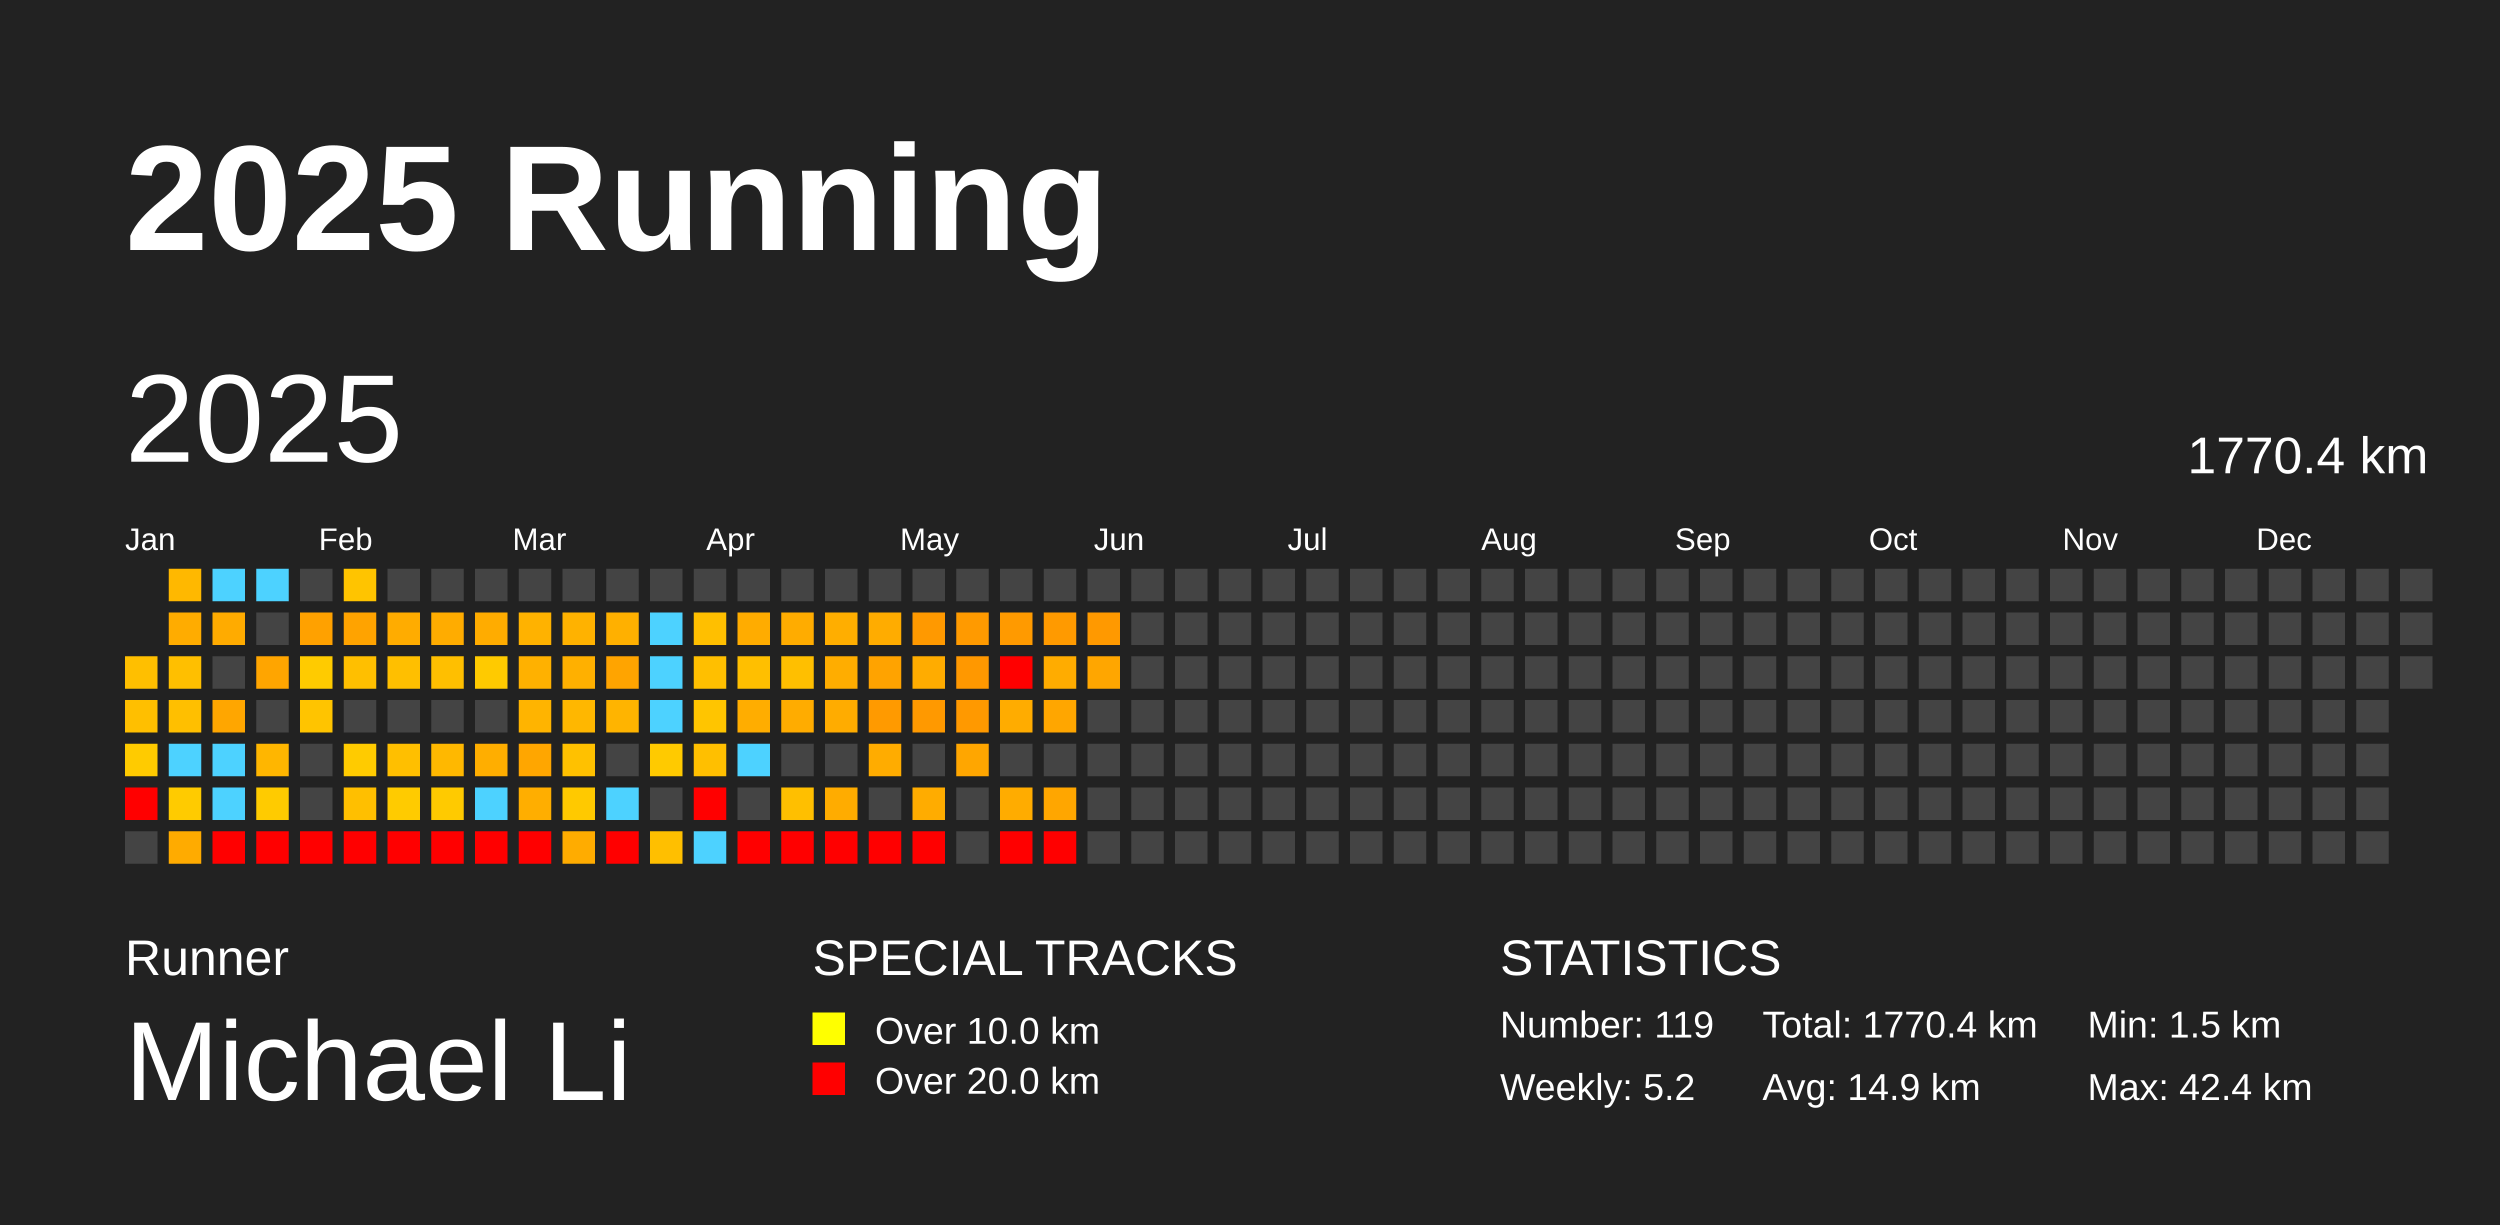
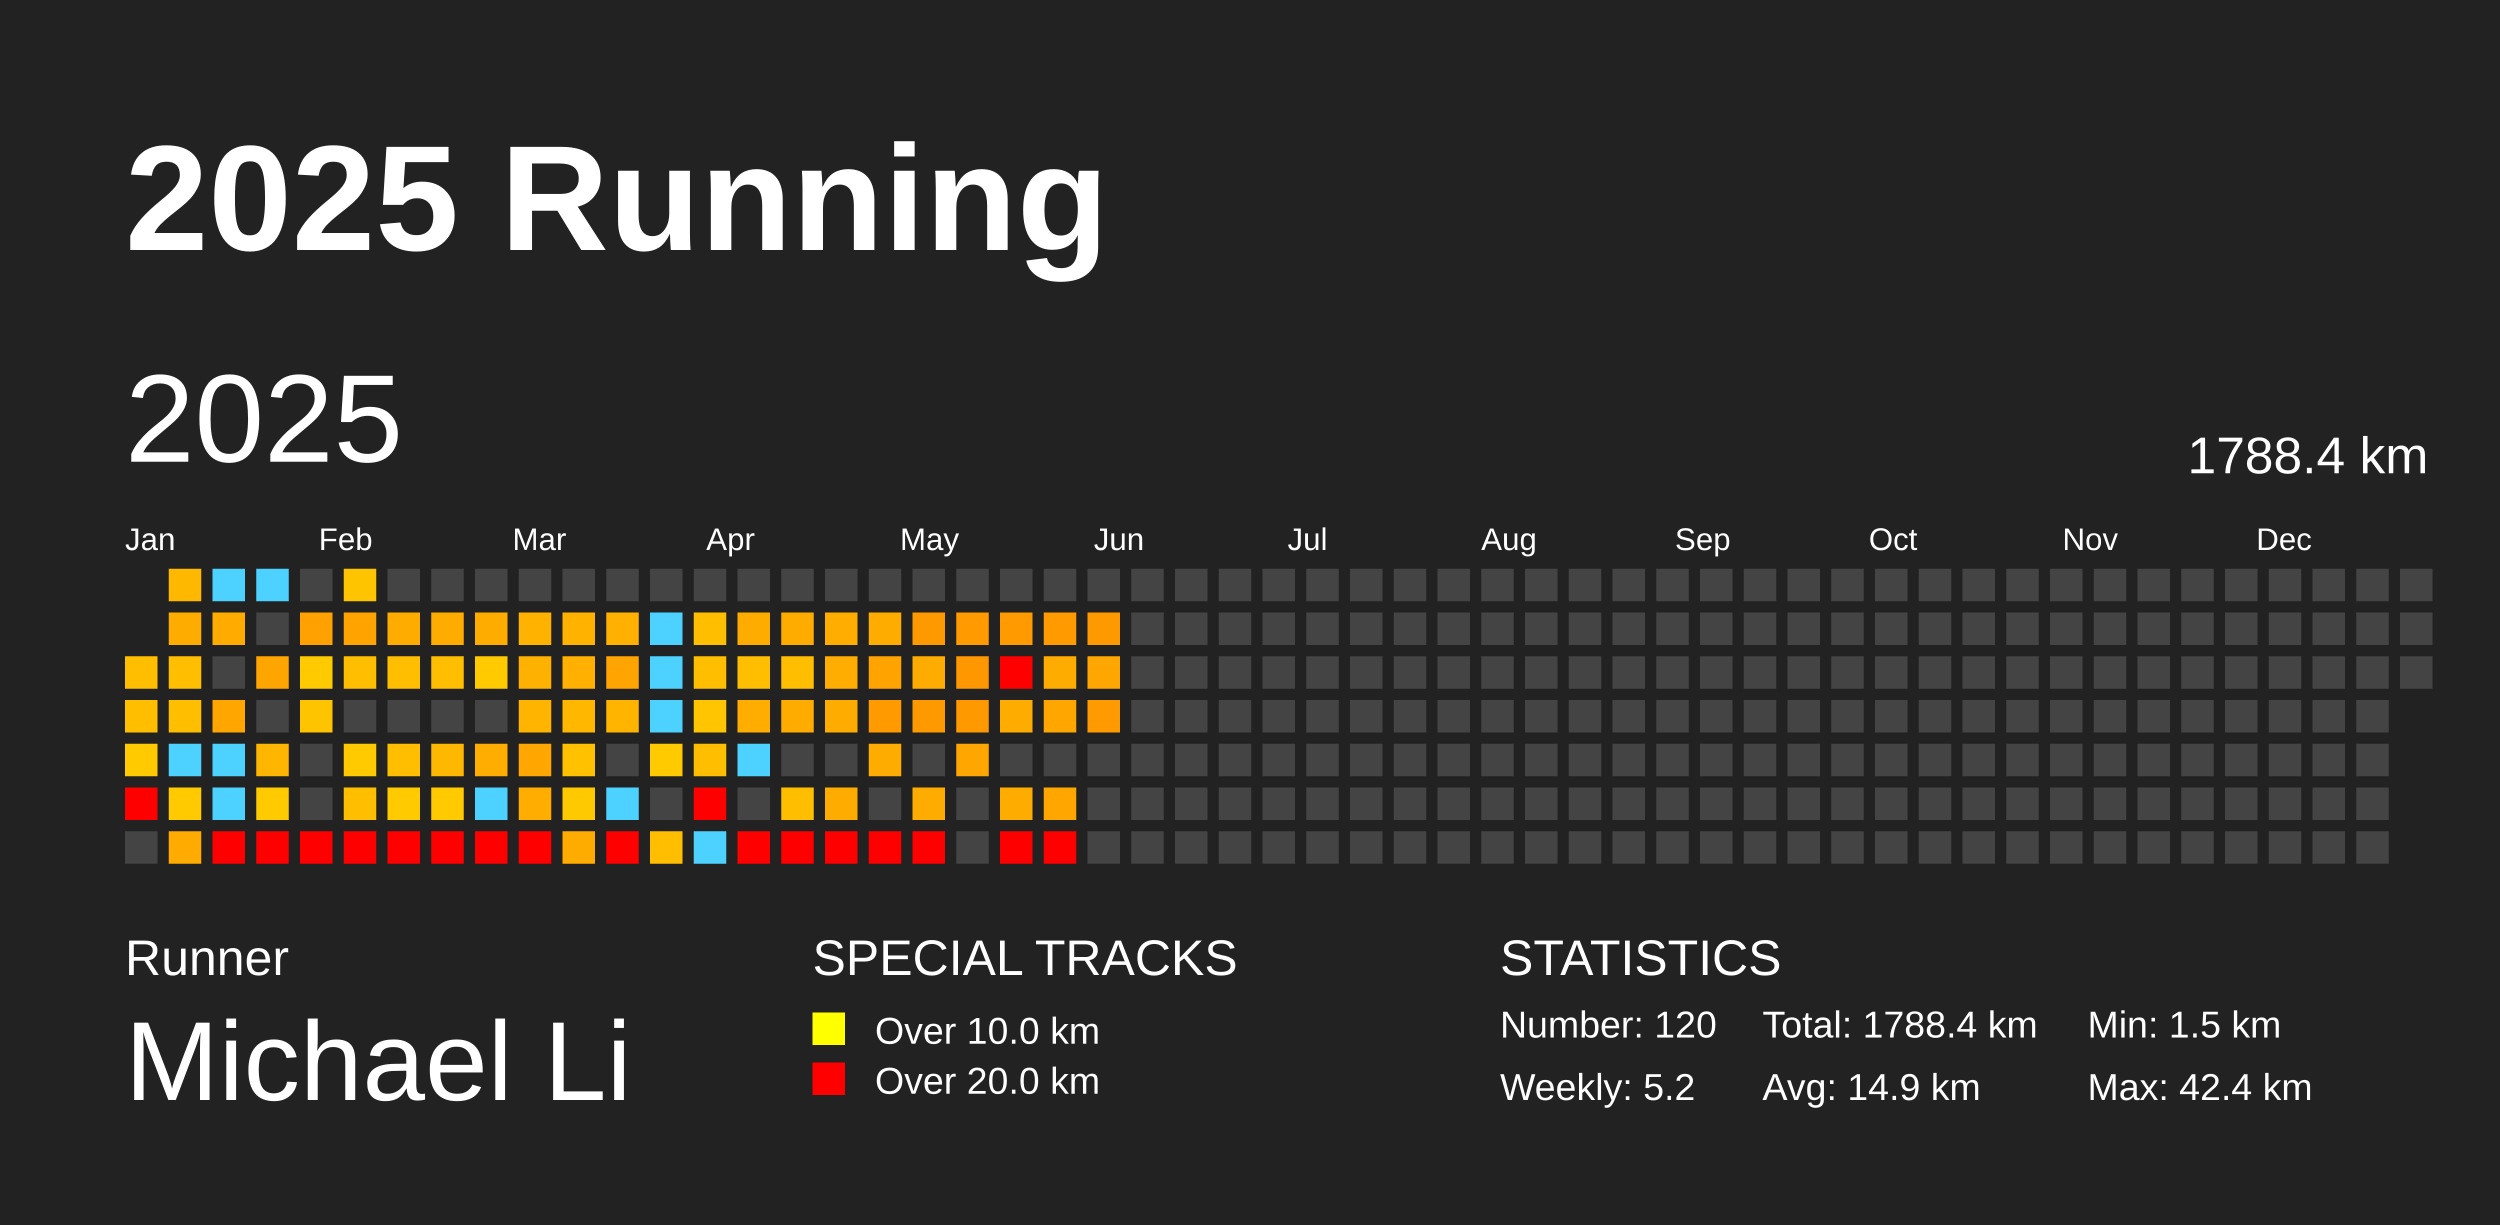
<svg xmlns="http://www.w3.org/2000/svg" baseProfile="full" height="98mm" version="1.1" viewBox="0,0,200,98" width="200mm">
  <defs />
  <rect fill="#222222" height="98" width="200" x="0" y="0" />
  <text fill="#FFFFFF" style="font-size:12px; font-family:Arial; font-weight:bold;" x="10" y="20">2025 Running</text>
  <text fill="#FFFFFF" style="font-size:4px; font-family:Arial" x="10" y="78">Runner</text>
  <text fill="#FFFFFF" style="font-size:9px; font-family:Arial" x="10" y="88">Michael Li</text>
  <text fill="#FFFFFF" style="font-size:4px; font-family:Arial" x="65" y="78">SPECIAL TRACKS</text>
  <rect fill="yellow" height="2.6" width="2.6" x="65" y="81" />
  <text fill="#FFFFFF" style="font-size:3px; font-family:Arial" x="70" y="83.5">Over 10.0 km</text>
  <rect fill="red" height="2.6" width="2.6" x="65" y="85" />
  <text fill="#FFFFFF" style="font-size:3px; font-family:Arial" x="70" y="87.5">Over 20.0 km</text>
  <text fill="#FFFFFF" style="font-size:4px; font-family:Arial" x="120" y="78">STATISTICS</text>
-   <text fill="#FFFFFF" style="font-size:3px; font-family:Arial" x="120" y="83">Number: 119</text>
+   <text fill="#FFFFFF" style="font-size:3px; font-family:Arial" x="120" y="83">Number: 120</text>
  <text fill="#FFFFFF" style="font-size:3px; font-family:Arial" x="120" y="88">Weekly: 5.2</text>
-   <text fill="#FFFFFF" style="font-size:3px; font-family:Arial" x="141" y="83">Total: 1770.4 km</text>
+   <text fill="#FFFFFF" style="font-size:3px; font-family:Arial" x="141" y="83">Total: 1788.4 km</text>
  <text fill="#FFFFFF" style="font-size:3px; font-family:Arial" x="141" y="88">Avg: 14.9 km</text>
  <text fill="#FFFFFF" style="font-size:3px; font-family:Arial" x="167" y="83">Min: 1.5 km</text>
  <text fill="#FFFFFF" style="font-size:3px; font-family:Arial" x="167" y="88">Max: 42.4 km</text>
  <text dominant-baseline="hanging" fill="#FFFFFF" style="font-size:10.0px; font-family:Arial;" x="10" y="30">2025</text>
-   <text dominant-baseline="hanging" fill="#FFFFFF" style="font-size:4.125px; font-family:Arial;" x="175" y="35">1770.4 km</text>
+   <text dominant-baseline="hanging" fill="#FFFFFF" style="font-size:4.125px; font-family:Arial;" x="175" y="35">1788.4 km</text>
  <text fill="#FFFFFF" style="font-size:2.5px; font-family:Arial" x="10.0" y="44">Jan</text>
  <text fill="#FFFFFF" style="font-size:2.5px; font-family:Arial" x="25.5" y="44">Feb</text>
  <text fill="#FFFFFF" style="font-size:2.5px; font-family:Arial" x="41.0" y="44">Mar</text>
  <text fill="#FFFFFF" style="font-size:2.5px; font-family:Arial" x="56.5" y="44">Apr</text>
  <text fill="#FFFFFF" style="font-size:2.5px; font-family:Arial" x="72.0" y="44">May</text>
  <text fill="#FFFFFF" style="font-size:2.5px; font-family:Arial" x="87.5" y="44">Jun</text>
  <text fill="#FFFFFF" style="font-size:2.5px; font-family:Arial" x="103.0" y="44">Jul</text>
  <text fill="#FFFFFF" style="font-size:2.5px; font-family:Arial" x="118.5" y="44">Aug</text>
  <text fill="#FFFFFF" style="font-size:2.5px; font-family:Arial" x="134.0" y="44">Sep</text>
  <text fill="#FFFFFF" style="font-size:2.5px; font-family:Arial" x="149.5" y="44">Oct</text>
  <text fill="#FFFFFF" style="font-size:2.5px; font-family:Arial" x="165.0" y="44">Nov</text>
  <text fill="#FFFFFF" style="font-size:2.5px; font-family:Arial" x="180.5" y="44">Dec</text>
  <rect fill="#ffbf00" height="2.6" width="2.6" x="10.0" y="52.5" />
  <rect fill="#ffbf00" height="2.6" width="2.6" x="10.0" y="56.0" />
  <rect fill="#ffcb00" height="2.6" width="2.6" x="10.0" y="59.5" />
  <rect fill="red" height="2.6" width="2.6" x="10.0" y="63.0" />
  <rect fill="#444444" height="2.6" width="2.6" x="10.0" y="66.5" />
  <rect fill="#ffb800" height="2.6" width="2.6" x="13.5" y="45.5" />
  <rect fill="#ffac00" height="2.6" width="2.6" x="13.5" y="49.0" />
  <rect fill="#ffbf00" height="2.6" width="2.6" x="13.5" y="52.5" />
  <rect fill="#ffbf00" height="2.6" width="2.6" x="13.5" y="56.0" />
  <rect fill="#4dd2ff" height="2.6" width="2.6" x="13.5" y="59.5" />
  <rect fill="#ffcb00" height="2.6" width="2.6" x="13.5" y="63.0" />
  <rect fill="#ffab00" height="2.6" width="2.6" x="13.5" y="66.5" />
  <rect fill="#4dd2ff" height="2.6" width="2.6" x="17.0" y="45.5" />
  <rect fill="#ffab00" height="2.6" width="2.6" x="17.0" y="49.0" />
  <rect fill="#444444" height="2.6" width="2.6" x="17.0" y="52.5" />
  <rect fill="#ffa600" height="2.6" width="2.6" x="17.0" y="56.0" />
  <rect fill="#4dd2ff" height="2.6" width="2.6" x="17.0" y="59.5" />
  <rect fill="#4dd2ff" height="2.6" width="2.6" x="17.0" y="63.0" />
  <rect fill="red" height="2.6" width="2.6" x="17.0" y="66.5" />
  <rect fill="#4dd2ff" height="2.6" width="2.6" x="20.5" y="45.5" />
  <rect fill="#444444" height="2.6" width="2.6" x="20.5" y="49.0" />
  <rect fill="#ffa500" height="2.6" width="2.6" x="20.5" y="52.5" />
  <rect fill="#444444" height="2.6" width="2.6" x="20.5" y="56.0" />
  <rect fill="#ffb600" height="2.6" width="2.6" x="20.5" y="59.5" />
  <rect fill="#ffcb00" height="2.6" width="2.6" x="20.5" y="63.0" />
  <rect fill="red" height="2.6" width="2.6" x="20.5" y="66.5" />
  <rect fill="#444444" height="2.6" width="2.6" x="24.0" y="45.5" />
  <rect fill="#ffa100" height="2.6" width="2.6" x="24.0" y="49.0" />
  <rect fill="#ffcb00" height="2.6" width="2.6" x="24.0" y="52.5" />
  <rect fill="#ffc400" height="2.6" width="2.6" x="24.0" y="56.0" />
  <rect fill="#444444" height="2.6" width="2.6" x="24.0" y="59.5" />
  <rect fill="#444444" height="2.6" width="2.6" x="24.0" y="63.0" />
  <rect fill="red" height="2.6" width="2.6" x="24.0" y="66.5" />
  <rect fill="#ffc400" height="2.6" width="2.6" x="27.5" y="45.5" />
  <rect fill="#ffa300" height="2.6" width="2.6" x="27.5" y="49.0" />
  <rect fill="#ffbf00" height="2.6" width="2.6" x="27.5" y="52.5" />
  <rect fill="#444444" height="2.6" width="2.6" x="27.5" y="56.0" />
  <rect fill="#ffcb00" height="2.6" width="2.6" x="27.5" y="59.5" />
  <rect fill="#ffbf00" height="2.6" width="2.6" x="27.5" y="63.0" />
  <rect fill="red" height="2.6" width="2.6" x="27.5" y="66.5" />
  <rect fill="#444444" height="2.6" width="2.6" x="31.0" y="45.5" />
  <rect fill="#ffac00" height="2.6" width="2.6" x="31.0" y="49.0" />
  <rect fill="#ffbf00" height="2.6" width="2.6" x="31.0" y="52.5" />
  <rect fill="#444444" height="2.6" width="2.6" x="31.0" y="56.0" />
  <rect fill="#ffbf00" height="2.6" width="2.6" x="31.0" y="59.5" />
  <rect fill="#ffcb00" height="2.6" width="2.6" x="31.0" y="63.0" />
  <rect fill="red" height="2.6" width="2.6" x="31.0" y="66.5" />
  <rect fill="#444444" height="2.6" width="2.6" x="34.5" y="45.5" />
  <rect fill="#ffac00" height="2.6" width="2.6" x="34.5" y="49.0" />
  <rect fill="#ffbf00" height="2.6" width="2.6" x="34.5" y="52.5" />
  <rect fill="#444444" height="2.6" width="2.6" x="34.5" y="56.0" />
  <rect fill="#ffb800" height="2.6" width="2.6" x="34.5" y="59.5" />
  <rect fill="#ffca00" height="2.6" width="2.6" x="34.5" y="63.0" />
  <rect fill="red" height="2.6" width="2.6" x="34.5" y="66.5" />
  <rect fill="#444444" height="2.6" width="2.6" x="38.0" y="45.5" />
  <rect fill="#ffac00" height="2.6" width="2.6" x="38.0" y="49.0" />
  <rect fill="#ffca00" height="2.6" width="2.6" x="38.0" y="52.5" />
  <rect fill="#444444" height="2.6" width="2.6" x="38.0" y="56.0" />
  <rect fill="#ffae00" height="2.6" width="2.6" x="38.0" y="59.5" />
  <rect fill="#4dd2ff" height="2.6" width="2.6" x="38.0" y="63.0" />
  <rect fill="red" height="2.6" width="2.6" x="38.0" y="66.5" />
  <rect fill="#444444" height="2.6" width="2.6" x="41.5" y="45.5" />
  <rect fill="#ffb200" height="2.6" width="2.6" x="41.5" y="49.0" />
  <rect fill="#ffb100" height="2.6" width="2.6" x="41.5" y="52.5" />
  <rect fill="#ffb400" height="2.6" width="2.6" x="41.5" y="56.0" />
  <rect fill="#ffa600" height="2.6" width="2.6" x="41.5" y="59.5" />
  <rect fill="#ffae00" height="2.6" width="2.6" x="41.5" y="63.0" />
  <rect fill="red" height="2.6" width="2.6" x="41.5" y="66.5" />
  <rect fill="#444444" height="2.6" width="2.6" x="45.0" y="45.5" />
  <rect fill="#ffb200" height="2.6" width="2.6" x="45.0" y="49.0" />
  <rect fill="#ffb000" height="2.6" width="2.6" x="45.0" y="52.5" />
  <rect fill="#ffb700" height="2.6" width="2.6" x="45.0" y="56.0" />
  <rect fill="#ffc100" height="2.6" width="2.6" x="45.0" y="59.5" />
  <rect fill="#ffc900" height="2.6" width="2.6" x="45.0" y="63.0" />
  <rect fill="#ffac00" height="2.6" width="2.6" x="45.0" y="66.5" />
  <rect fill="#444444" height="2.6" width="2.6" x="48.5" y="45.5" />
  <rect fill="#ffb000" height="2.6" width="2.6" x="48.5" y="49.0" />
  <rect fill="#ffa400" height="2.6" width="2.6" x="48.5" y="52.5" />
  <rect fill="#ffb400" height="2.6" width="2.6" x="48.5" y="56.0" />
  <rect fill="#444444" height="2.6" width="2.6" x="48.5" y="59.5" />
  <rect fill="#4dd2ff" height="2.6" width="2.6" x="48.5" y="63.0" />
  <rect fill="red" height="2.6" width="2.6" x="48.5" y="66.5" />
  <rect fill="#444444" height="2.6" width="2.6" x="52.0" y="45.5" />
  <rect fill="#4dd2ff" height="2.6" width="2.6" x="52.0" y="49.0" />
  <rect fill="#4dd2ff" height="2.6" width="2.6" x="52.0" y="52.5" />
  <rect fill="#4dd2ff" height="2.6" width="2.6" x="52.0" y="56.0" />
  <rect fill="#ffca00" height="2.6" width="2.6" x="52.0" y="59.5" />
  <rect fill="#444444" height="2.6" width="2.6" x="52.0" y="63.0" />
  <rect fill="#ffbf00" height="2.6" width="2.6" x="52.0" y="66.5" />
  <rect fill="#444444" height="2.6" width="2.6" x="55.5" y="45.5" />
  <rect fill="#ffbf00" height="2.6" width="2.6" x="55.5" y="49.0" />
  <rect fill="#ffbf00" height="2.6" width="2.6" x="55.5" y="52.5" />
  <rect fill="#ffc500" height="2.6" width="2.6" x="55.5" y="56.0" />
  <rect fill="#ffbf00" height="2.6" width="2.6" x="55.5" y="59.5" />
  <rect fill="red" height="2.6" width="2.6" x="55.5" y="63.0" />
  <rect fill="#4dd2ff" height="2.6" width="2.6" x="55.5" y="66.5" />
  <rect fill="#444444" height="2.6" width="2.6" x="59.0" y="45.5" />
  <rect fill="#ffac00" height="2.6" width="2.6" x="59.0" y="49.0" />
  <rect fill="#ffbf00" height="2.6" width="2.6" x="59.0" y="52.5" />
  <rect fill="#ffad00" height="2.6" width="2.6" x="59.0" y="56.0" />
  <rect fill="#4dd2ff" height="2.6" width="2.6" x="59.0" y="59.5" />
  <rect fill="#444444" height="2.6" width="2.6" x="59.0" y="63.0" />
  <rect fill="red" height="2.6" width="2.6" x="59.0" y="66.5" />
  <rect fill="#444444" height="2.6" width="2.6" x="62.5" y="45.5" />
  <rect fill="#ffac00" height="2.6" width="2.6" x="62.5" y="49.0" />
  <rect fill="#ffbf00" height="2.6" width="2.6" x="62.5" y="52.5" />
  <rect fill="#ffac00" height="2.6" width="2.6" x="62.5" y="56.0" />
  <rect fill="#444444" height="2.6" width="2.6" x="62.5" y="59.5" />
  <rect fill="#ffbf00" height="2.6" width="2.6" x="62.5" y="63.0" />
  <rect fill="red" height="2.6" width="2.6" x="62.5" y="66.5" />
  <rect fill="#444444" height="2.6" width="2.6" x="66.0" y="45.5" />
  <rect fill="#ffae00" height="2.6" width="2.6" x="66.0" y="49.0" />
  <rect fill="#ffad00" height="2.6" width="2.6" x="66.0" y="52.5" />
  <rect fill="#ffac00" height="2.6" width="2.6" x="66.0" y="56.0" />
  <rect fill="#444444" height="2.6" width="2.6" x="66.0" y="59.5" />
  <rect fill="#ffac00" height="2.6" width="2.6" x="66.0" y="63.0" />
  <rect fill="red" height="2.6" width="2.6" x="66.0" y="66.5" />
  <rect fill="#444444" height="2.6" width="2.6" x="69.5" y="45.5" />
  <rect fill="#ffac00" height="2.6" width="2.6" x="69.5" y="49.0" />
  <rect fill="#ffa300" height="2.6" width="2.6" x="69.5" y="52.5" />
  <rect fill="#ff9a00" height="2.6" width="2.6" x="69.5" y="56.0" />
  <rect fill="#ffac00" height="2.6" width="2.6" x="69.5" y="59.5" />
  <rect fill="#444444" height="2.6" width="2.6" x="69.5" y="63.0" />
  <rect fill="red" height="2.6" width="2.6" x="69.5" y="66.5" />
  <rect fill="#444444" height="2.6" width="2.6" x="73.0" y="45.5" />
  <rect fill="#ff9900" height="2.6" width="2.6" x="73.0" y="49.0" />
  <rect fill="#ffac00" height="2.6" width="2.6" x="73.0" y="52.5" />
  <rect fill="#ff9900" height="2.6" width="2.6" x="73.0" y="56.0" />
  <rect fill="#444444" height="2.6" width="2.6" x="73.0" y="59.5" />
  <rect fill="#ffac00" height="2.6" width="2.6" x="73.0" y="63.0" />
  <rect fill="red" height="2.6" width="2.6" x="73.0" y="66.5" />
  <rect fill="#444444" height="2.6" width="2.6" x="76.5" y="45.5" />
  <rect fill="#ff9a00" height="2.6" width="2.6" x="76.5" y="49.0" />
  <rect fill="#ff9800" height="2.6" width="2.6" x="76.5" y="52.5" />
  <rect fill="#ff9900" height="2.6" width="2.6" x="76.5" y="56.0" />
  <rect fill="#ffa600" height="2.6" width="2.6" x="76.5" y="59.5" />
  <rect fill="#444444" height="2.6" width="2.6" x="76.5" y="63.0" />
  <rect fill="#444444" height="2.6" width="2.6" x="76.5" y="66.5" />
  <rect fill="#444444" height="2.6" width="2.6" x="80.0" y="45.5" />
  <rect fill="#ff9a00" height="2.6" width="2.6" x="80.0" y="49.0" />
  <rect fill="red" height="2.6" width="2.6" x="80.0" y="52.5" />
  <rect fill="#ffac00" height="2.6" width="2.6" x="80.0" y="56.0" />
  <rect fill="#444444" height="2.6" width="2.6" x="80.0" y="59.5" />
  <rect fill="#ffac00" height="2.6" width="2.6" x="80.0" y="63.0" />
  <rect fill="red" height="2.6" width="2.6" x="80.0" y="66.5" />
  <rect fill="#444444" height="2.6" width="2.6" x="83.5" y="45.5" />
  <rect fill="#ff9a00" height="2.6" width="2.6" x="83.5" y="49.0" />
  <rect fill="#ffac00" height="2.6" width="2.6" x="83.5" y="52.5" />
  <rect fill="#ffa600" height="2.6" width="2.6" x="83.5" y="56.0" />
  <rect fill="#444444" height="2.6" width="2.6" x="83.5" y="59.5" />
  <rect fill="#ffa600" height="2.6" width="2.6" x="83.5" y="63.0" />
  <rect fill="red" height="2.6" width="2.6" x="83.5" y="66.5" />
  <rect fill="#444444" height="2.6" width="2.6" x="87.0" y="45.5" />
  <rect fill="#ff9900" height="2.6" width="2.6" x="87.0" y="49.0" />
  <rect fill="#ffa600" height="2.6" width="2.6" x="87.0" y="52.5" />
-   <rect fill="#444444" height="2.6" width="2.6" x="87.0" y="56.0" />
+   <rect fill="#ff9a00" height="2.6" width="2.6" x="87.0" y="56.0" />
  <rect fill="#444444" height="2.6" width="2.6" x="87.0" y="59.5" />
  <rect fill="#444444" height="2.6" width="2.6" x="87.0" y="63.0" />
  <rect fill="#444444" height="2.6" width="2.6" x="87.0" y="66.5" />
  <rect fill="#444444" height="2.6" width="2.6" x="90.5" y="45.5" />
  <rect fill="#444444" height="2.6" width="2.6" x="90.5" y="49.0" />
  <rect fill="#444444" height="2.6" width="2.6" x="90.5" y="52.5" />
  <rect fill="#444444" height="2.6" width="2.6" x="90.5" y="56.0" />
  <rect fill="#444444" height="2.6" width="2.6" x="90.5" y="59.5" />
  <rect fill="#444444" height="2.6" width="2.6" x="90.5" y="63.0" />
  <rect fill="#444444" height="2.6" width="2.6" x="90.5" y="66.5" />
  <rect fill="#444444" height="2.6" width="2.6" x="94.0" y="45.5" />
  <rect fill="#444444" height="2.6" width="2.6" x="94.0" y="49.0" />
  <rect fill="#444444" height="2.6" width="2.6" x="94.0" y="52.5" />
  <rect fill="#444444" height="2.6" width="2.6" x="94.0" y="56.0" />
  <rect fill="#444444" height="2.6" width="2.6" x="94.0" y="59.5" />
  <rect fill="#444444" height="2.6" width="2.6" x="94.0" y="63.0" />
  <rect fill="#444444" height="2.6" width="2.6" x="94.0" y="66.5" />
  <rect fill="#444444" height="2.6" width="2.6" x="97.5" y="45.5" />
  <rect fill="#444444" height="2.6" width="2.6" x="97.5" y="49.0" />
  <rect fill="#444444" height="2.6" width="2.6" x="97.5" y="52.5" />
  <rect fill="#444444" height="2.6" width="2.6" x="97.5" y="56.0" />
  <rect fill="#444444" height="2.6" width="2.6" x="97.5" y="59.5" />
  <rect fill="#444444" height="2.6" width="2.6" x="97.5" y="63.0" />
  <rect fill="#444444" height="2.6" width="2.6" x="97.5" y="66.5" />
  <rect fill="#444444" height="2.6" width="2.6" x="101.0" y="45.5" />
  <rect fill="#444444" height="2.6" width="2.6" x="101.0" y="49.0" />
  <rect fill="#444444" height="2.6" width="2.6" x="101.0" y="52.5" />
  <rect fill="#444444" height="2.6" width="2.6" x="101.0" y="56.0" />
  <rect fill="#444444" height="2.6" width="2.6" x="101.0" y="59.5" />
  <rect fill="#444444" height="2.6" width="2.6" x="101.0" y="63.0" />
  <rect fill="#444444" height="2.6" width="2.6" x="101.0" y="66.5" />
  <rect fill="#444444" height="2.6" width="2.6" x="104.5" y="45.5" />
  <rect fill="#444444" height="2.6" width="2.6" x="104.5" y="49.0" />
  <rect fill="#444444" height="2.6" width="2.6" x="104.5" y="52.5" />
  <rect fill="#444444" height="2.6" width="2.6" x="104.5" y="56.0" />
  <rect fill="#444444" height="2.6" width="2.6" x="104.5" y="59.5" />
  <rect fill="#444444" height="2.6" width="2.6" x="104.5" y="63.0" />
  <rect fill="#444444" height="2.6" width="2.6" x="104.5" y="66.5" />
  <rect fill="#444444" height="2.6" width="2.6" x="108.0" y="45.5" />
  <rect fill="#444444" height="2.6" width="2.6" x="108.0" y="49.0" />
  <rect fill="#444444" height="2.6" width="2.6" x="108.0" y="52.5" />
  <rect fill="#444444" height="2.6" width="2.6" x="108.0" y="56.0" />
  <rect fill="#444444" height="2.6" width="2.6" x="108.0" y="59.5" />
  <rect fill="#444444" height="2.6" width="2.6" x="108.0" y="63.0" />
  <rect fill="#444444" height="2.6" width="2.6" x="108.0" y="66.5" />
  <rect fill="#444444" height="2.6" width="2.6" x="111.5" y="45.5" />
  <rect fill="#444444" height="2.6" width="2.6" x="111.5" y="49.0" />
  <rect fill="#444444" height="2.6" width="2.6" x="111.5" y="52.5" />
  <rect fill="#444444" height="2.6" width="2.6" x="111.5" y="56.0" />
  <rect fill="#444444" height="2.6" width="2.6" x="111.5" y="59.5" />
  <rect fill="#444444" height="2.6" width="2.6" x="111.5" y="63.0" />
  <rect fill="#444444" height="2.6" width="2.6" x="111.5" y="66.5" />
  <rect fill="#444444" height="2.6" width="2.6" x="115.0" y="45.5" />
  <rect fill="#444444" height="2.6" width="2.6" x="115.0" y="49.0" />
  <rect fill="#444444" height="2.6" width="2.6" x="115.0" y="52.5" />
  <rect fill="#444444" height="2.6" width="2.6" x="115.0" y="56.0" />
  <rect fill="#444444" height="2.6" width="2.6" x="115.0" y="59.5" />
  <rect fill="#444444" height="2.6" width="2.6" x="115.0" y="63.0" />
  <rect fill="#444444" height="2.6" width="2.6" x="115.0" y="66.5" />
  <rect fill="#444444" height="2.6" width="2.6" x="118.5" y="45.5" />
  <rect fill="#444444" height="2.6" width="2.6" x="118.5" y="49.0" />
  <rect fill="#444444" height="2.6" width="2.6" x="118.5" y="52.5" />
  <rect fill="#444444" height="2.6" width="2.6" x="118.5" y="56.0" />
  <rect fill="#444444" height="2.6" width="2.6" x="118.5" y="59.5" />
  <rect fill="#444444" height="2.6" width="2.6" x="118.5" y="63.0" />
  <rect fill="#444444" height="2.6" width="2.6" x="118.5" y="66.5" />
  <rect fill="#444444" height="2.6" width="2.6" x="122.0" y="45.5" />
  <rect fill="#444444" height="2.6" width="2.6" x="122.0" y="49.0" />
  <rect fill="#444444" height="2.6" width="2.6" x="122.0" y="52.5" />
  <rect fill="#444444" height="2.6" width="2.6" x="122.0" y="56.0" />
  <rect fill="#444444" height="2.6" width="2.6" x="122.0" y="59.5" />
  <rect fill="#444444" height="2.6" width="2.6" x="122.0" y="63.0" />
  <rect fill="#444444" height="2.6" width="2.6" x="122.0" y="66.5" />
  <rect fill="#444444" height="2.6" width="2.6" x="125.5" y="45.5" />
  <rect fill="#444444" height="2.6" width="2.6" x="125.5" y="49.0" />
  <rect fill="#444444" height="2.6" width="2.6" x="125.5" y="52.5" />
  <rect fill="#444444" height="2.6" width="2.6" x="125.5" y="56.0" />
  <rect fill="#444444" height="2.6" width="2.6" x="125.5" y="59.5" />
  <rect fill="#444444" height="2.6" width="2.6" x="125.5" y="63.0" />
  <rect fill="#444444" height="2.6" width="2.6" x="125.5" y="66.5" />
  <rect fill="#444444" height="2.6" width="2.6" x="129.0" y="45.5" />
  <rect fill="#444444" height="2.6" width="2.6" x="129.0" y="49.0" />
  <rect fill="#444444" height="2.6" width="2.6" x="129.0" y="52.5" />
  <rect fill="#444444" height="2.6" width="2.6" x="129.0" y="56.0" />
  <rect fill="#444444" height="2.6" width="2.6" x="129.0" y="59.5" />
  <rect fill="#444444" height="2.6" width="2.6" x="129.0" y="63.0" />
  <rect fill="#444444" height="2.6" width="2.6" x="129.0" y="66.5" />
  <rect fill="#444444" height="2.6" width="2.6" x="132.5" y="45.5" />
  <rect fill="#444444" height="2.6" width="2.6" x="132.5" y="49.0" />
  <rect fill="#444444" height="2.6" width="2.6" x="132.5" y="52.5" />
  <rect fill="#444444" height="2.6" width="2.6" x="132.5" y="56.0" />
  <rect fill="#444444" height="2.6" width="2.6" x="132.5" y="59.5" />
  <rect fill="#444444" height="2.6" width="2.6" x="132.5" y="63.0" />
  <rect fill="#444444" height="2.6" width="2.6" x="132.5" y="66.5" />
  <rect fill="#444444" height="2.6" width="2.6" x="136.0" y="45.5" />
  <rect fill="#444444" height="2.6" width="2.6" x="136.0" y="49.0" />
  <rect fill="#444444" height="2.6" width="2.6" x="136.0" y="52.5" />
  <rect fill="#444444" height="2.6" width="2.6" x="136.0" y="56.0" />
  <rect fill="#444444" height="2.6" width="2.6" x="136.0" y="59.5" />
  <rect fill="#444444" height="2.6" width="2.6" x="136.0" y="63.0" />
  <rect fill="#444444" height="2.6" width="2.6" x="136.0" y="66.5" />
  <rect fill="#444444" height="2.6" width="2.6" x="139.5" y="45.5" />
  <rect fill="#444444" height="2.6" width="2.6" x="139.5" y="49.0" />
  <rect fill="#444444" height="2.6" width="2.6" x="139.5" y="52.5" />
  <rect fill="#444444" height="2.6" width="2.6" x="139.5" y="56.0" />
  <rect fill="#444444" height="2.6" width="2.6" x="139.5" y="59.5" />
  <rect fill="#444444" height="2.6" width="2.6" x="139.5" y="63.0" />
  <rect fill="#444444" height="2.6" width="2.6" x="139.5" y="66.5" />
  <rect fill="#444444" height="2.6" width="2.6" x="143.0" y="45.5" />
  <rect fill="#444444" height="2.6" width="2.6" x="143.0" y="49.0" />
  <rect fill="#444444" height="2.6" width="2.6" x="143.0" y="52.5" />
  <rect fill="#444444" height="2.6" width="2.6" x="143.0" y="56.0" />
  <rect fill="#444444" height="2.6" width="2.6" x="143.0" y="59.5" />
  <rect fill="#444444" height="2.6" width="2.6" x="143.0" y="63.0" />
  <rect fill="#444444" height="2.6" width="2.6" x="143.0" y="66.5" />
  <rect fill="#444444" height="2.6" width="2.6" x="146.5" y="45.5" />
  <rect fill="#444444" height="2.6" width="2.6" x="146.5" y="49.0" />
  <rect fill="#444444" height="2.6" width="2.6" x="146.5" y="52.5" />
  <rect fill="#444444" height="2.6" width="2.6" x="146.5" y="56.0" />
  <rect fill="#444444" height="2.6" width="2.6" x="146.5" y="59.5" />
  <rect fill="#444444" height="2.6" width="2.6" x="146.5" y="63.0" />
  <rect fill="#444444" height="2.6" width="2.6" x="146.5" y="66.5" />
  <rect fill="#444444" height="2.6" width="2.6" x="150.0" y="45.5" />
  <rect fill="#444444" height="2.6" width="2.6" x="150.0" y="49.0" />
  <rect fill="#444444" height="2.6" width="2.6" x="150.0" y="52.5" />
  <rect fill="#444444" height="2.6" width="2.6" x="150.0" y="56.0" />
  <rect fill="#444444" height="2.6" width="2.6" x="150.0" y="59.5" />
  <rect fill="#444444" height="2.6" width="2.6" x="150.0" y="63.0" />
  <rect fill="#444444" height="2.6" width="2.6" x="150.0" y="66.5" />
  <rect fill="#444444" height="2.6" width="2.6" x="153.5" y="45.5" />
  <rect fill="#444444" height="2.6" width="2.6" x="153.5" y="49.0" />
  <rect fill="#444444" height="2.6" width="2.6" x="153.5" y="52.5" />
  <rect fill="#444444" height="2.6" width="2.6" x="153.5" y="56.0" />
  <rect fill="#444444" height="2.6" width="2.6" x="153.5" y="59.5" />
  <rect fill="#444444" height="2.6" width="2.6" x="153.5" y="63.0" />
  <rect fill="#444444" height="2.6" width="2.6" x="153.5" y="66.5" />
  <rect fill="#444444" height="2.6" width="2.6" x="157.0" y="45.5" />
  <rect fill="#444444" height="2.6" width="2.6" x="157.0" y="49.0" />
  <rect fill="#444444" height="2.6" width="2.6" x="157.0" y="52.5" />
  <rect fill="#444444" height="2.6" width="2.6" x="157.0" y="56.0" />
  <rect fill="#444444" height="2.6" width="2.6" x="157.0" y="59.5" />
  <rect fill="#444444" height="2.6" width="2.6" x="157.0" y="63.0" />
  <rect fill="#444444" height="2.6" width="2.6" x="157.0" y="66.5" />
  <rect fill="#444444" height="2.6" width="2.6" x="160.5" y="45.5" />
  <rect fill="#444444" height="2.6" width="2.6" x="160.5" y="49.0" />
  <rect fill="#444444" height="2.6" width="2.6" x="160.5" y="52.5" />
  <rect fill="#444444" height="2.6" width="2.6" x="160.5" y="56.0" />
  <rect fill="#444444" height="2.6" width="2.6" x="160.5" y="59.5" />
  <rect fill="#444444" height="2.6" width="2.6" x="160.5" y="63.0" />
  <rect fill="#444444" height="2.6" width="2.6" x="160.5" y="66.5" />
  <rect fill="#444444" height="2.6" width="2.6" x="164.0" y="45.5" />
  <rect fill="#444444" height="2.6" width="2.6" x="164.0" y="49.0" />
  <rect fill="#444444" height="2.6" width="2.6" x="164.0" y="52.5" />
  <rect fill="#444444" height="2.6" width="2.6" x="164.0" y="56.0" />
  <rect fill="#444444" height="2.6" width="2.6" x="164.0" y="59.5" />
  <rect fill="#444444" height="2.6" width="2.6" x="164.0" y="63.0" />
  <rect fill="#444444" height="2.6" width="2.6" x="164.0" y="66.5" />
  <rect fill="#444444" height="2.6" width="2.6" x="167.5" y="45.5" />
  <rect fill="#444444" height="2.6" width="2.6" x="167.5" y="49.0" />
  <rect fill="#444444" height="2.6" width="2.6" x="167.5" y="52.5" />
  <rect fill="#444444" height="2.6" width="2.6" x="167.5" y="56.0" />
  <rect fill="#444444" height="2.6" width="2.6" x="167.5" y="59.5" />
  <rect fill="#444444" height="2.6" width="2.6" x="167.5" y="63.0" />
  <rect fill="#444444" height="2.6" width="2.6" x="167.5" y="66.5" />
  <rect fill="#444444" height="2.6" width="2.6" x="171.0" y="45.5" />
  <rect fill="#444444" height="2.6" width="2.6" x="171.0" y="49.0" />
  <rect fill="#444444" height="2.6" width="2.6" x="171.0" y="52.5" />
  <rect fill="#444444" height="2.6" width="2.6" x="171.0" y="56.0" />
  <rect fill="#444444" height="2.6" width="2.6" x="171.0" y="59.5" />
  <rect fill="#444444" height="2.6" width="2.6" x="171.0" y="63.0" />
  <rect fill="#444444" height="2.6" width="2.6" x="171.0" y="66.5" />
  <rect fill="#444444" height="2.6" width="2.6" x="174.5" y="45.5" />
  <rect fill="#444444" height="2.6" width="2.6" x="174.5" y="49.0" />
  <rect fill="#444444" height="2.6" width="2.6" x="174.5" y="52.5" />
  <rect fill="#444444" height="2.6" width="2.6" x="174.5" y="56.0" />
  <rect fill="#444444" height="2.6" width="2.6" x="174.5" y="59.5" />
  <rect fill="#444444" height="2.6" width="2.6" x="174.5" y="63.0" />
  <rect fill="#444444" height="2.6" width="2.6" x="174.5" y="66.5" />
  <rect fill="#444444" height="2.6" width="2.6" x="178.0" y="45.5" />
  <rect fill="#444444" height="2.6" width="2.6" x="178.0" y="49.0" />
  <rect fill="#444444" height="2.6" width="2.6" x="178.0" y="52.5" />
  <rect fill="#444444" height="2.6" width="2.6" x="178.0" y="56.0" />
  <rect fill="#444444" height="2.6" width="2.6" x="178.0" y="59.5" />
  <rect fill="#444444" height="2.6" width="2.6" x="178.0" y="63.0" />
  <rect fill="#444444" height="2.6" width="2.6" x="178.0" y="66.5" />
  <rect fill="#444444" height="2.6" width="2.6" x="181.5" y="45.5" />
  <rect fill="#444444" height="2.6" width="2.6" x="181.5" y="49.0" />
  <rect fill="#444444" height="2.6" width="2.6" x="181.5" y="52.5" />
  <rect fill="#444444" height="2.6" width="2.6" x="181.5" y="56.0" />
  <rect fill="#444444" height="2.6" width="2.6" x="181.5" y="59.5" />
  <rect fill="#444444" height="2.6" width="2.6" x="181.5" y="63.0" />
  <rect fill="#444444" height="2.6" width="2.6" x="181.5" y="66.5" />
  <rect fill="#444444" height="2.6" width="2.6" x="185.0" y="45.5" />
  <rect fill="#444444" height="2.6" width="2.6" x="185.0" y="49.0" />
  <rect fill="#444444" height="2.6" width="2.6" x="185.0" y="52.5" />
  <rect fill="#444444" height="2.6" width="2.6" x="185.0" y="56.0" />
  <rect fill="#444444" height="2.6" width="2.6" x="185.0" y="59.5" />
  <rect fill="#444444" height="2.6" width="2.6" x="185.0" y="63.0" />
  <rect fill="#444444" height="2.6" width="2.6" x="185.0" y="66.5" />
  <rect fill="#444444" height="2.6" width="2.6" x="188.5" y="45.5" />
  <rect fill="#444444" height="2.6" width="2.6" x="188.5" y="49.0" />
  <rect fill="#444444" height="2.6" width="2.6" x="188.5" y="52.5" />
  <rect fill="#444444" height="2.6" width="2.6" x="188.5" y="56.0" />
  <rect fill="#444444" height="2.6" width="2.6" x="188.5" y="59.5" />
  <rect fill="#444444" height="2.6" width="2.6" x="188.5" y="63.0" />
  <rect fill="#444444" height="2.6" width="2.6" x="188.5" y="66.5" />
  <rect fill="#444444" height="2.6" width="2.6" x="192.0" y="45.5" />
  <rect fill="#444444" height="2.6" width="2.6" x="192.0" y="49.0" />
  <rect fill="#444444" height="2.6" width="2.6" x="192.0" y="52.5" />
</svg>
